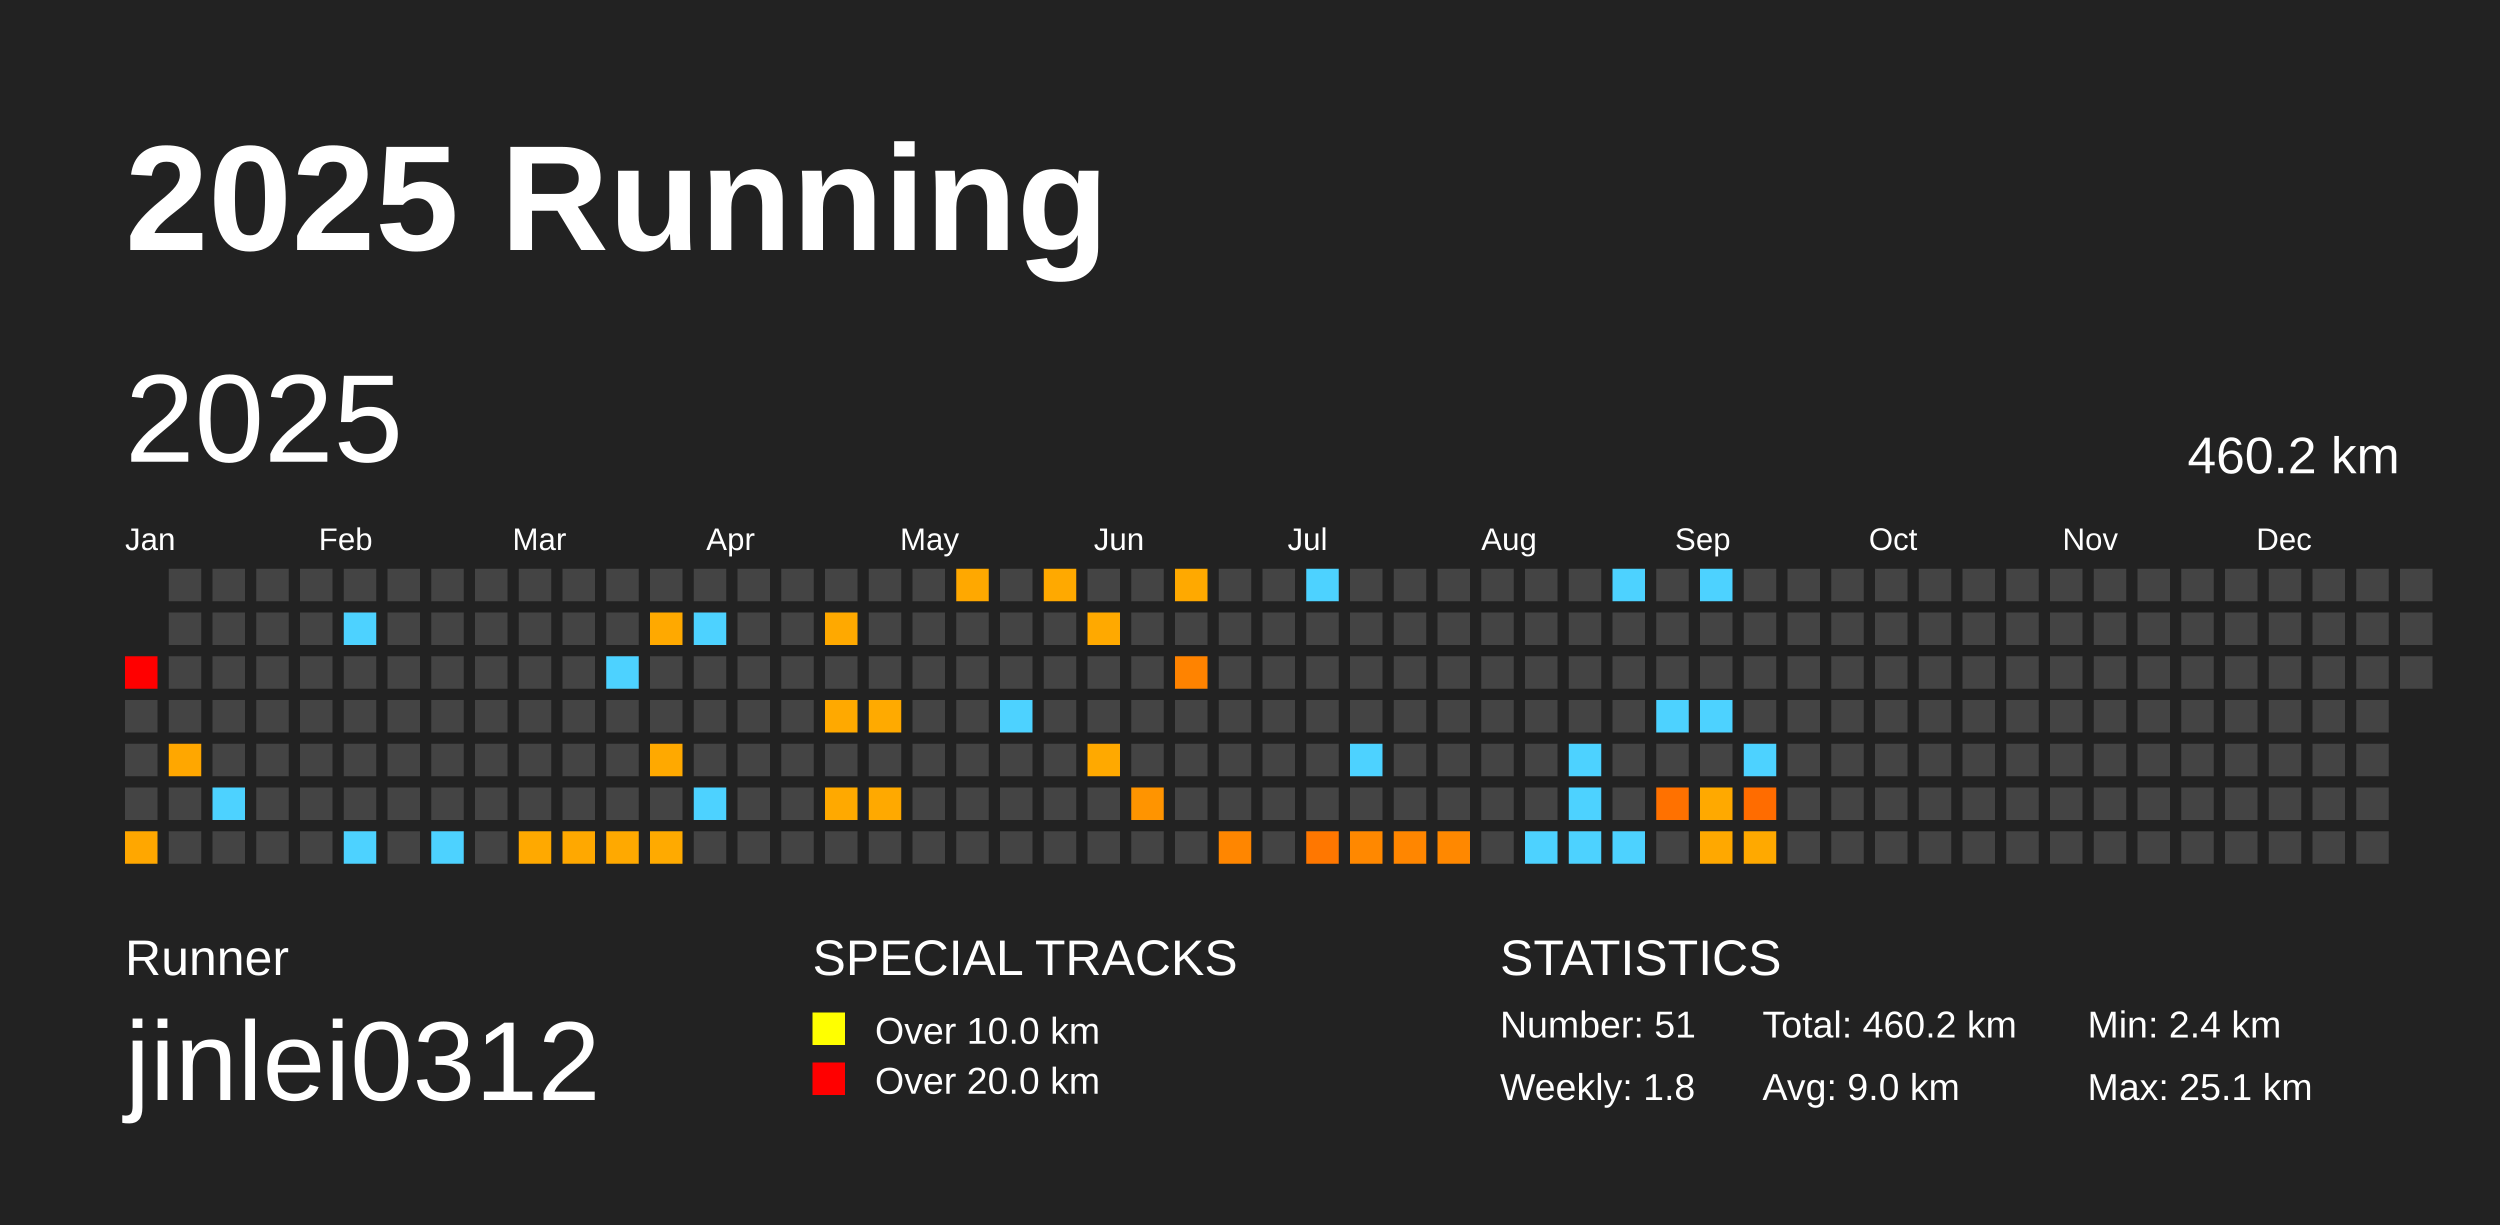
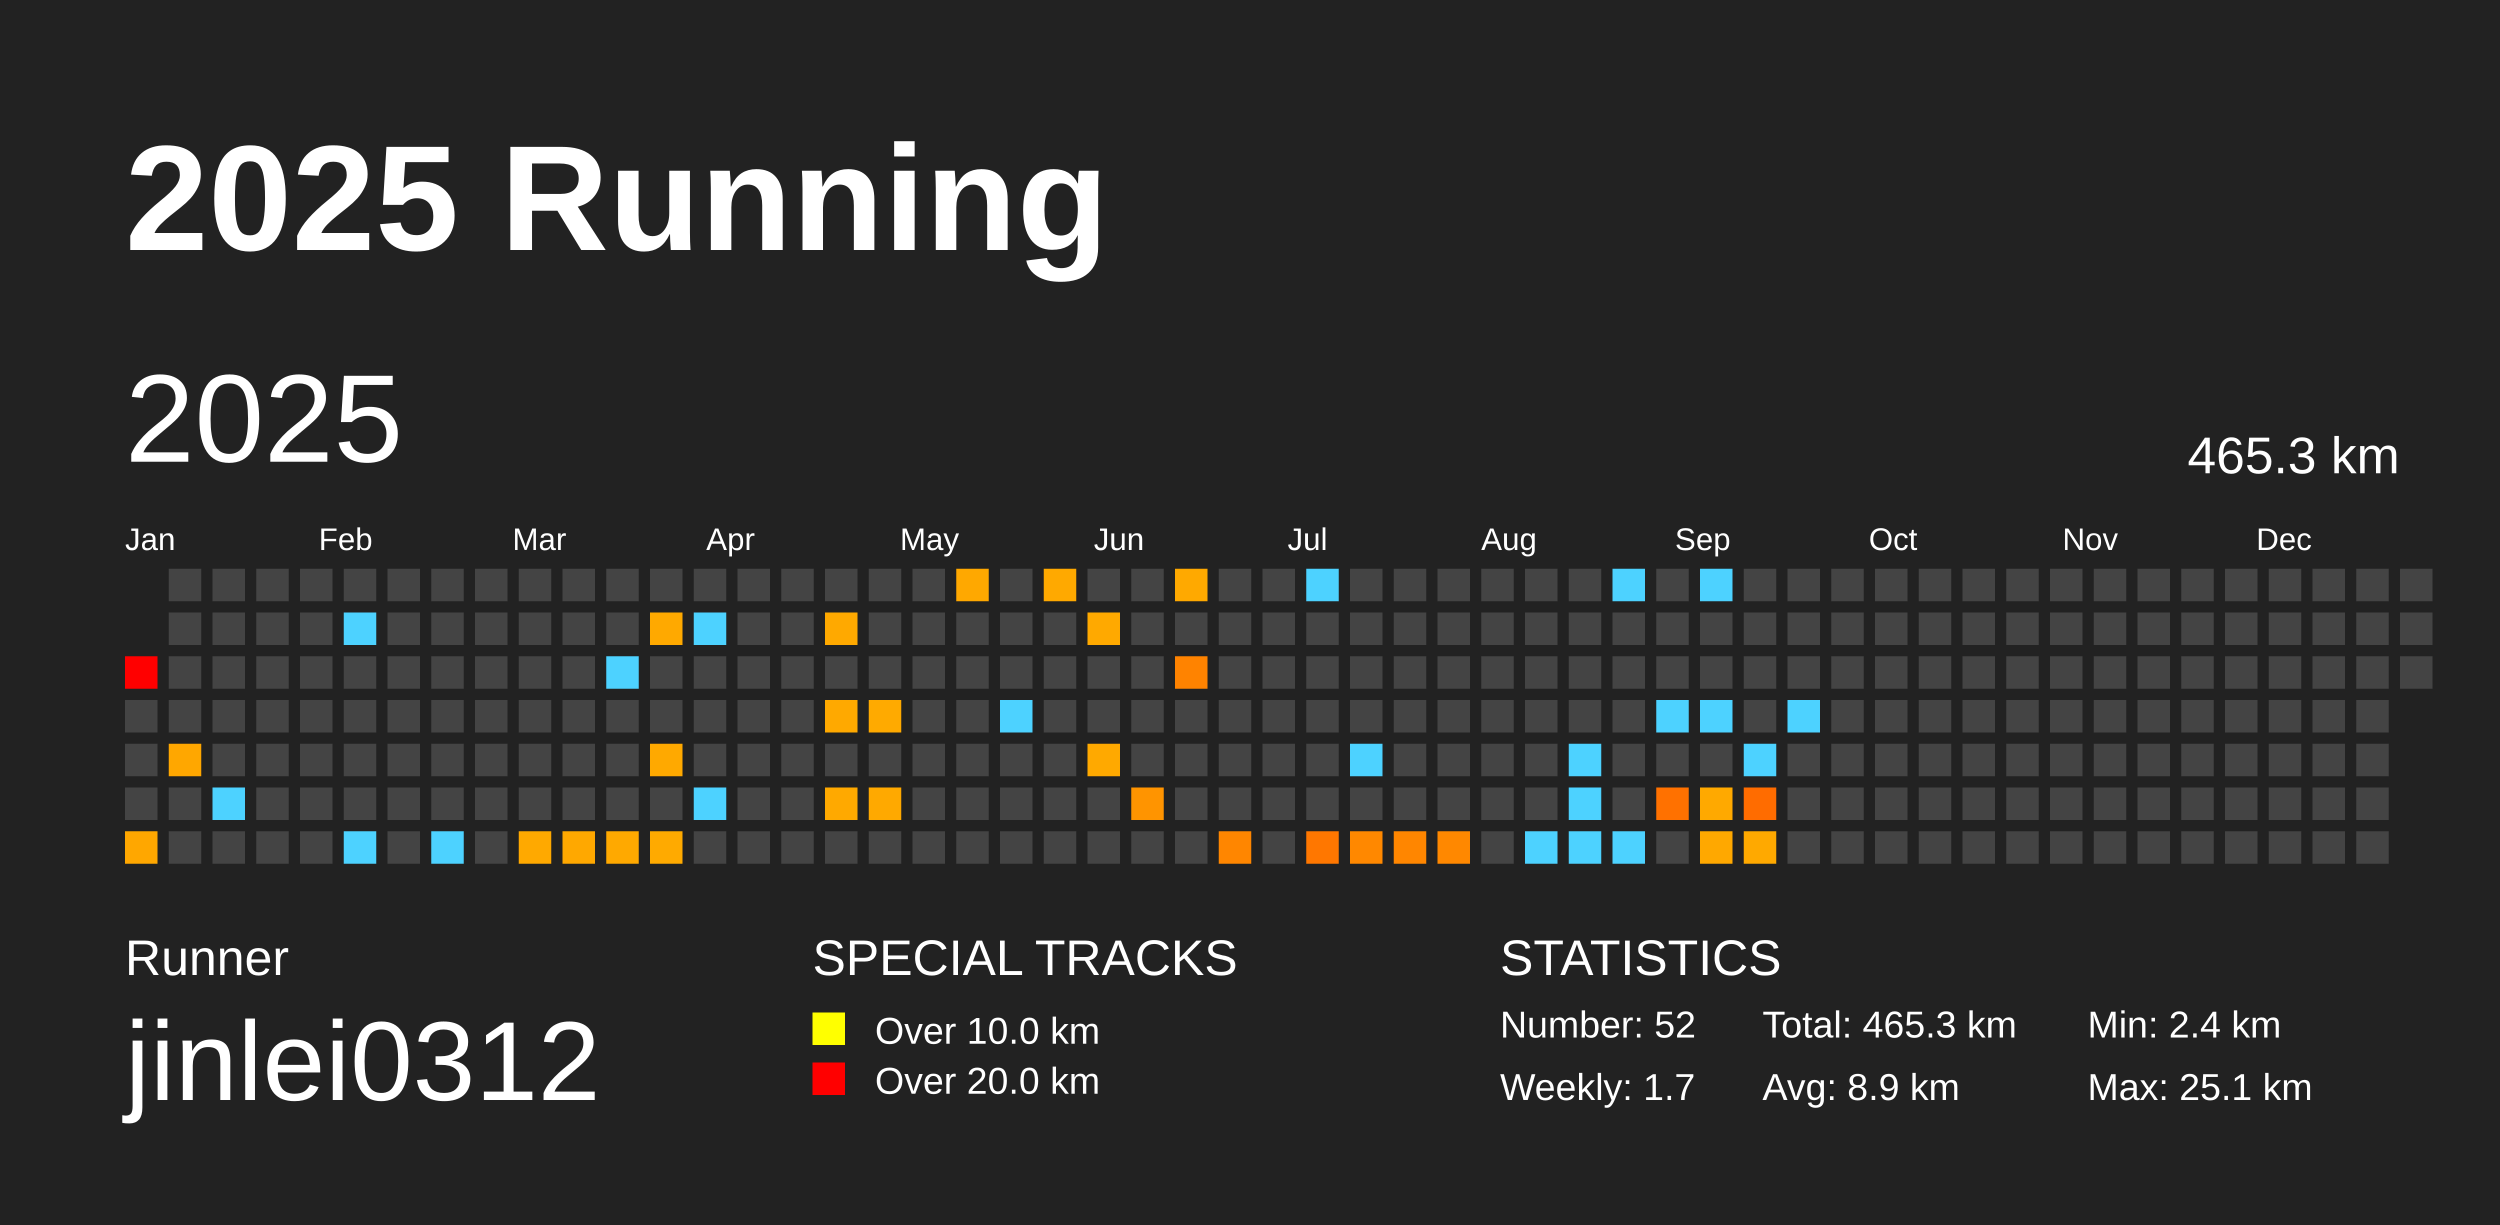
<svg xmlns="http://www.w3.org/2000/svg" baseProfile="full" height="98mm" version="1.1" viewBox="0,0,200,98" width="200mm">
  <defs />
  <rect fill="#222222" height="98" width="200" x="0" y="0" />
  <text fill="#FFFFFF" style="font-size:12px; font-family:Arial; font-weight:bold;" x="10" y="20">2025 Running</text>
  <text fill="#FFFFFF" style="font-size:4px; font-family:Arial" x="10" y="78">Runner</text>
  <text fill="#FFFFFF" style="font-size:9px; font-family:Arial" x="10" y="88">jinlei0312</text>
  <text fill="#FFFFFF" style="font-size:4px; font-family:Arial" x="65" y="78">SPECIAL TRACKS</text>
  <rect fill="yellow" height="2.6" width="2.6" x="65" y="81" />
  <text fill="#FFFFFF" style="font-size:3px; font-family:Arial" x="70" y="83.5">Over 10.0 km</text>
  <rect fill="red" height="2.6" width="2.6" x="65" y="85" />
  <text fill="#FFFFFF" style="font-size:3px; font-family:Arial" x="70" y="87.5">Over 20.0 km</text>
  <text fill="#FFFFFF" style="font-size:4px; font-family:Arial" x="120" y="78">STATISTICS</text>
-   <text fill="#FFFFFF" style="font-size:3px; font-family:Arial" x="120" y="83">Number: 51</text>
-   <text fill="#FFFFFF" style="font-size:3px; font-family:Arial" x="120" y="88">Weekly: 1.8</text>
-   <text fill="#FFFFFF" style="font-size:3px; font-family:Arial" x="141" y="83">Total: 460.2 km</text>
-   <text fill="#FFFFFF" style="font-size:3px; font-family:Arial" x="141" y="88">Avg: 9.0 km</text>
+   <text fill="#FFFFFF" style="font-size:3px; font-family:Arial" x="120" y="83">Number: 52</text>
+   <text fill="#FFFFFF" style="font-size:3px; font-family:Arial" x="120" y="88">Weekly: 1.7</text>
+   <text fill="#FFFFFF" style="font-size:3px; font-family:Arial" x="141" y="83">Total: 465.3 km</text>
+   <text fill="#FFFFFF" style="font-size:3px; font-family:Arial" x="141" y="88">Avg: 8.9 km</text>
  <text fill="#FFFFFF" style="font-size:3px; font-family:Arial" x="167" y="83">Min: 2.4 km</text>
  <text fill="#FFFFFF" style="font-size:3px; font-family:Arial" x="167" y="88">Max: 25.1 km</text>
  <text dominant-baseline="hanging" fill="#FFFFFF" style="font-size:10.0px; font-family:Arial;" x="10" y="30">2025</text>
-   <text dominant-baseline="hanging" fill="#FFFFFF" style="font-size:4.125px; font-family:Arial;" x="175" y="35">460.2 km</text>
+   <text dominant-baseline="hanging" fill="#FFFFFF" style="font-size:4.125px; font-family:Arial;" x="175" y="35">465.3 km</text>
  <text fill="#FFFFFF" style="font-size:2.5px; font-family:Arial" x="10.0" y="44">Jan</text>
  <text fill="#FFFFFF" style="font-size:2.5px; font-family:Arial" x="25.5" y="44">Feb</text>
  <text fill="#FFFFFF" style="font-size:2.5px; font-family:Arial" x="41.0" y="44">Mar</text>
  <text fill="#FFFFFF" style="font-size:2.5px; font-family:Arial" x="56.5" y="44">Apr</text>
  <text fill="#FFFFFF" style="font-size:2.5px; font-family:Arial" x="72.0" y="44">May</text>
  <text fill="#FFFFFF" style="font-size:2.5px; font-family:Arial" x="87.5" y="44">Jun</text>
  <text fill="#FFFFFF" style="font-size:2.5px; font-family:Arial" x="103.0" y="44">Jul</text>
  <text fill="#FFFFFF" style="font-size:2.5px; font-family:Arial" x="118.5" y="44">Aug</text>
  <text fill="#FFFFFF" style="font-size:2.5px; font-family:Arial" x="134.0" y="44">Sep</text>
  <text fill="#FFFFFF" style="font-size:2.5px; font-family:Arial" x="149.5" y="44">Oct</text>
  <text fill="#FFFFFF" style="font-size:2.5px; font-family:Arial" x="165.0" y="44">Nov</text>
  <text fill="#FFFFFF" style="font-size:2.5px; font-family:Arial" x="180.5" y="44">Dec</text>
  <rect fill="red" height="2.6" width="2.6" x="10.0" y="52.5" />
  <rect fill="#444444" height="2.6" width="2.6" x="10.0" y="56.0" />
  <rect fill="#444444" height="2.6" width="2.6" x="10.0" y="59.5" />
  <rect fill="#444444" height="2.6" width="2.6" x="10.0" y="63.0" />
  <rect fill="#ffa700" height="2.6" width="2.6" x="10.0" y="66.5" />
  <rect fill="#444444" height="2.6" width="2.6" x="13.5" y="45.5" />
  <rect fill="#444444" height="2.6" width="2.6" x="13.5" y="49.0" />
  <rect fill="#444444" height="2.6" width="2.6" x="13.5" y="52.5" />
  <rect fill="#444444" height="2.6" width="2.6" x="13.5" y="56.0" />
  <rect fill="#ffa700" height="2.6" width="2.6" x="13.5" y="59.5" />
  <rect fill="#444444" height="2.6" width="2.6" x="13.5" y="63.0" />
  <rect fill="#444444" height="2.6" width="2.6" x="13.5" y="66.5" />
  <rect fill="#444444" height="2.6" width="2.6" x="17.0" y="45.5" />
  <rect fill="#444444" height="2.6" width="2.6" x="17.0" y="49.0" />
  <rect fill="#444444" height="2.6" width="2.6" x="17.0" y="52.5" />
  <rect fill="#444444" height="2.6" width="2.6" x="17.0" y="56.0" />
  <rect fill="#444444" height="2.6" width="2.6" x="17.0" y="59.5" />
  <rect fill="#4dd2ff" height="2.6" width="2.6" x="17.0" y="63.0" />
  <rect fill="#444444" height="2.6" width="2.6" x="17.0" y="66.5" />
  <rect fill="#444444" height="2.6" width="2.6" x="20.5" y="45.5" />
  <rect fill="#444444" height="2.6" width="2.6" x="20.5" y="49.0" />
  <rect fill="#444444" height="2.6" width="2.6" x="20.5" y="52.5" />
  <rect fill="#444444" height="2.6" width="2.6" x="20.5" y="56.0" />
  <rect fill="#444444" height="2.6" width="2.6" x="20.5" y="59.5" />
  <rect fill="#444444" height="2.6" width="2.6" x="20.5" y="63.0" />
  <rect fill="#444444" height="2.6" width="2.6" x="20.5" y="66.5" />
  <rect fill="#444444" height="2.6" width="2.6" x="24.0" y="45.5" />
  <rect fill="#444444" height="2.6" width="2.6" x="24.0" y="49.0" />
  <rect fill="#444444" height="2.6" width="2.6" x="24.0" y="52.5" />
  <rect fill="#444444" height="2.6" width="2.6" x="24.0" y="56.0" />
  <rect fill="#444444" height="2.6" width="2.6" x="24.0" y="59.5" />
  <rect fill="#444444" height="2.6" width="2.6" x="24.0" y="63.0" />
  <rect fill="#444444" height="2.6" width="2.6" x="24.0" y="66.5" />
  <rect fill="#444444" height="2.6" width="2.6" x="27.5" y="45.5" />
  <rect fill="#4dd2ff" height="2.6" width="2.6" x="27.5" y="49.0" />
  <rect fill="#444444" height="2.6" width="2.6" x="27.5" y="52.5" />
  <rect fill="#444444" height="2.6" width="2.6" x="27.5" y="56.0" />
  <rect fill="#444444" height="2.6" width="2.6" x="27.5" y="59.5" />
  <rect fill="#444444" height="2.6" width="2.6" x="27.5" y="63.0" />
  <rect fill="#4dd2ff" height="2.6" width="2.6" x="27.5" y="66.5" />
  <rect fill="#444444" height="2.6" width="2.6" x="31.0" y="45.5" />
  <rect fill="#444444" height="2.6" width="2.6" x="31.0" y="49.0" />
  <rect fill="#444444" height="2.6" width="2.6" x="31.0" y="52.5" />
  <rect fill="#444444" height="2.6" width="2.6" x="31.0" y="56.0" />
  <rect fill="#444444" height="2.6" width="2.6" x="31.0" y="59.5" />
  <rect fill="#444444" height="2.6" width="2.6" x="31.0" y="63.0" />
  <rect fill="#444444" height="2.6" width="2.6" x="31.0" y="66.5" />
  <rect fill="#444444" height="2.6" width="2.6" x="34.5" y="45.5" />
  <rect fill="#444444" height="2.6" width="2.6" x="34.5" y="49.0" />
  <rect fill="#444444" height="2.6" width="2.6" x="34.5" y="52.5" />
  <rect fill="#444444" height="2.6" width="2.6" x="34.5" y="56.0" />
  <rect fill="#444444" height="2.6" width="2.6" x="34.5" y="59.5" />
  <rect fill="#444444" height="2.6" width="2.6" x="34.5" y="63.0" />
  <rect fill="#4dd2ff" height="2.6" width="2.6" x="34.5" y="66.5" />
  <rect fill="#444444" height="2.6" width="2.6" x="38.0" y="45.5" />
  <rect fill="#444444" height="2.6" width="2.6" x="38.0" y="49.0" />
  <rect fill="#444444" height="2.6" width="2.6" x="38.0" y="52.5" />
  <rect fill="#444444" height="2.6" width="2.6" x="38.0" y="56.0" />
  <rect fill="#444444" height="2.6" width="2.6" x="38.0" y="59.5" />
  <rect fill="#444444" height="2.6" width="2.6" x="38.0" y="63.0" />
  <rect fill="#444444" height="2.6" width="2.6" x="38.0" y="66.5" />
  <rect fill="#444444" height="2.6" width="2.6" x="41.5" y="45.5" />
  <rect fill="#444444" height="2.6" width="2.6" x="41.5" y="49.0" />
  <rect fill="#444444" height="2.6" width="2.6" x="41.5" y="52.5" />
  <rect fill="#444444" height="2.6" width="2.6" x="41.5" y="56.0" />
  <rect fill="#444444" height="2.6" width="2.6" x="41.5" y="59.5" />
  <rect fill="#444444" height="2.6" width="2.6" x="41.5" y="63.0" />
  <rect fill="#ffa900" height="2.6" width="2.6" x="41.5" y="66.5" />
  <rect fill="#444444" height="2.6" width="2.6" x="45.0" y="45.5" />
  <rect fill="#444444" height="2.6" width="2.6" x="45.0" y="49.0" />
  <rect fill="#444444" height="2.6" width="2.6" x="45.0" y="52.5" />
  <rect fill="#444444" height="2.6" width="2.6" x="45.0" y="56.0" />
  <rect fill="#444444" height="2.6" width="2.6" x="45.0" y="59.5" />
  <rect fill="#444444" height="2.6" width="2.6" x="45.0" y="63.0" />
  <rect fill="#ffa800" height="2.6" width="2.6" x="45.0" y="66.5" />
  <rect fill="#444444" height="2.6" width="2.6" x="48.5" y="45.5" />
  <rect fill="#444444" height="2.6" width="2.6" x="48.5" y="49.0" />
  <rect fill="#4dd2ff" height="2.6" width="2.6" x="48.5" y="52.5" />
  <rect fill="#444444" height="2.6" width="2.6" x="48.5" y="56.0" />
  <rect fill="#444444" height="2.6" width="2.6" x="48.5" y="59.5" />
  <rect fill="#444444" height="2.6" width="2.6" x="48.5" y="63.0" />
  <rect fill="#ffa900" height="2.6" width="2.6" x="48.5" y="66.5" />
  <rect fill="#444444" height="2.6" width="2.6" x="52.0" y="45.5" />
  <rect fill="#ffa900" height="2.6" width="2.6" x="52.0" y="49.0" />
  <rect fill="#444444" height="2.6" width="2.6" x="52.0" y="52.5" />
  <rect fill="#444444" height="2.6" width="2.6" x="52.0" y="56.0" />
  <rect fill="#ffa900" height="2.6" width="2.6" x="52.0" y="59.5" />
  <rect fill="#444444" height="2.6" width="2.6" x="52.0" y="63.0" />
  <rect fill="#ffaa00" height="2.6" width="2.6" x="52.0" y="66.5" />
  <rect fill="#444444" height="2.6" width="2.6" x="55.5" y="45.5" />
  <rect fill="#4dd2ff" height="2.6" width="2.6" x="55.5" y="49.0" />
  <rect fill="#444444" height="2.6" width="2.6" x="55.5" y="52.5" />
  <rect fill="#444444" height="2.6" width="2.6" x="55.5" y="56.0" />
  <rect fill="#444444" height="2.6" width="2.6" x="55.5" y="59.5" />
  <rect fill="#4dd2ff" height="2.6" width="2.6" x="55.5" y="63.0" />
  <rect fill="#444444" height="2.6" width="2.6" x="55.5" y="66.5" />
  <rect fill="#444444" height="2.6" width="2.6" x="59.0" y="45.5" />
  <rect fill="#444444" height="2.6" width="2.6" x="59.0" y="49.0" />
  <rect fill="#444444" height="2.6" width="2.6" x="59.0" y="52.5" />
  <rect fill="#444444" height="2.6" width="2.6" x="59.0" y="56.0" />
  <rect fill="#444444" height="2.6" width="2.6" x="59.0" y="59.5" />
  <rect fill="#444444" height="2.6" width="2.6" x="59.0" y="63.0" />
  <rect fill="#444444" height="2.6" width="2.6" x="59.0" y="66.5" />
  <rect fill="#444444" height="2.6" width="2.6" x="62.5" y="45.5" />
  <rect fill="#444444" height="2.6" width="2.6" x="62.5" y="49.0" />
  <rect fill="#444444" height="2.6" width="2.6" x="62.5" y="52.5" />
  <rect fill="#444444" height="2.6" width="2.6" x="62.5" y="56.0" />
  <rect fill="#444444" height="2.6" width="2.6" x="62.5" y="59.5" />
  <rect fill="#444444" height="2.6" width="2.6" x="62.5" y="63.0" />
  <rect fill="#444444" height="2.6" width="2.6" x="62.5" y="66.5" />
  <rect fill="#444444" height="2.6" width="2.6" x="66.0" y="45.5" />
  <rect fill="#ffa900" height="2.6" width="2.6" x="66.0" y="49.0" />
  <rect fill="#444444" height="2.6" width="2.6" x="66.0" y="52.5" />
  <rect fill="#ffa900" height="2.6" width="2.6" x="66.0" y="56.0" />
  <rect fill="#444444" height="2.6" width="2.6" x="66.0" y="59.5" />
  <rect fill="#ffa900" height="2.6" width="2.6" x="66.0" y="63.0" />
  <rect fill="#444444" height="2.6" width="2.6" x="66.0" y="66.5" />
  <rect fill="#444444" height="2.6" width="2.6" x="69.5" y="45.5" />
  <rect fill="#444444" height="2.6" width="2.6" x="69.5" y="49.0" />
  <rect fill="#444444" height="2.6" width="2.6" x="69.5" y="52.5" />
  <rect fill="#ffaa00" height="2.6" width="2.6" x="69.5" y="56.0" />
  <rect fill="#444444" height="2.6" width="2.6" x="69.5" y="59.5" />
  <rect fill="#ffa900" height="2.6" width="2.6" x="69.5" y="63.0" />
  <rect fill="#444444" height="2.6" width="2.6" x="69.5" y="66.5" />
  <rect fill="#444444" height="2.6" width="2.6" x="73.0" y="45.5" />
  <rect fill="#444444" height="2.6" width="2.6" x="73.0" y="49.0" />
  <rect fill="#444444" height="2.6" width="2.6" x="73.0" y="52.5" />
  <rect fill="#444444" height="2.6" width="2.6" x="73.0" y="56.0" />
  <rect fill="#444444" height="2.6" width="2.6" x="73.0" y="59.5" />
  <rect fill="#444444" height="2.6" width="2.6" x="73.0" y="63.0" />
  <rect fill="#444444" height="2.6" width="2.6" x="73.0" y="66.5" />
  <rect fill="#ffa800" height="2.6" width="2.6" x="76.5" y="45.5" />
  <rect fill="#444444" height="2.6" width="2.6" x="76.5" y="49.0" />
  <rect fill="#444444" height="2.6" width="2.6" x="76.5" y="52.5" />
  <rect fill="#444444" height="2.6" width="2.6" x="76.5" y="56.0" />
  <rect fill="#444444" height="2.6" width="2.6" x="76.5" y="59.5" />
  <rect fill="#444444" height="2.6" width="2.6" x="76.5" y="63.0" />
  <rect fill="#444444" height="2.6" width="2.6" x="76.5" y="66.5" />
  <rect fill="#444444" height="2.6" width="2.6" x="80.0" y="45.5" />
  <rect fill="#444444" height="2.6" width="2.6" x="80.0" y="49.0" />
  <rect fill="#444444" height="2.6" width="2.6" x="80.0" y="52.5" />
  <rect fill="#4dd2ff" height="2.6" width="2.6" x="80.0" y="56.0" />
  <rect fill="#444444" height="2.6" width="2.6" x="80.0" y="59.5" />
  <rect fill="#444444" height="2.6" width="2.6" x="80.0" y="63.0" />
  <rect fill="#444444" height="2.6" width="2.6" x="80.0" y="66.5" />
  <rect fill="#ffa900" height="2.6" width="2.6" x="83.5" y="45.5" />
  <rect fill="#444444" height="2.6" width="2.6" x="83.5" y="49.0" />
  <rect fill="#444444" height="2.6" width="2.6" x="83.5" y="52.5" />
  <rect fill="#444444" height="2.6" width="2.6" x="83.5" y="56.0" />
  <rect fill="#444444" height="2.6" width="2.6" x="83.5" y="59.5" />
  <rect fill="#444444" height="2.6" width="2.6" x="83.5" y="63.0" />
  <rect fill="#444444" height="2.6" width="2.6" x="83.5" y="66.5" />
  <rect fill="#444444" height="2.6" width="2.6" x="87.0" y="45.5" />
  <rect fill="#ffa900" height="2.6" width="2.6" x="87.0" y="49.0" />
  <rect fill="#444444" height="2.6" width="2.6" x="87.0" y="52.5" />
  <rect fill="#444444" height="2.6" width="2.6" x="87.0" y="56.0" />
  <rect fill="#ffa900" height="2.6" width="2.6" x="87.0" y="59.5" />
  <rect fill="#444444" height="2.6" width="2.6" x="87.0" y="63.0" />
  <rect fill="#444444" height="2.6" width="2.6" x="87.0" y="66.5" />
  <rect fill="#444444" height="2.6" width="2.6" x="90.5" y="45.5" />
  <rect fill="#444444" height="2.6" width="2.6" x="90.5" y="49.0" />
  <rect fill="#444444" height="2.6" width="2.6" x="90.5" y="52.5" />
  <rect fill="#444444" height="2.6" width="2.6" x="90.5" y="56.0" />
  <rect fill="#444444" height="2.6" width="2.6" x="90.5" y="59.5" />
  <rect fill="#ff9400" height="2.6" width="2.6" x="90.5" y="63.0" />
  <rect fill="#444444" height="2.6" width="2.6" x="90.5" y="66.5" />
  <rect fill="#ffa900" height="2.6" width="2.6" x="94.0" y="45.5" />
  <rect fill="#444444" height="2.6" width="2.6" x="94.0" y="49.0" />
  <rect fill="#ff8300" height="2.6" width="2.6" x="94.0" y="52.5" />
  <rect fill="#444444" height="2.6" width="2.6" x="94.0" y="56.0" />
  <rect fill="#444444" height="2.6" width="2.6" x="94.0" y="59.5" />
  <rect fill="#444444" height="2.6" width="2.6" x="94.0" y="63.0" />
  <rect fill="#444444" height="2.6" width="2.6" x="94.0" y="66.5" />
  <rect fill="#444444" height="2.6" width="2.6" x="97.5" y="45.5" />
  <rect fill="#444444" height="2.6" width="2.6" x="97.5" y="49.0" />
  <rect fill="#444444" height="2.6" width="2.6" x="97.5" y="52.5" />
  <rect fill="#444444" height="2.6" width="2.6" x="97.5" y="56.0" />
  <rect fill="#444444" height="2.6" width="2.6" x="97.5" y="59.5" />
  <rect fill="#444444" height="2.6" width="2.6" x="97.5" y="63.0" />
  <rect fill="#ff8600" height="2.6" width="2.6" x="97.5" y="66.5" />
  <rect fill="#444444" height="2.6" width="2.6" x="101.0" y="45.5" />
  <rect fill="#444444" height="2.6" width="2.6" x="101.0" y="49.0" />
  <rect fill="#444444" height="2.6" width="2.6" x="101.0" y="52.5" />
  <rect fill="#444444" height="2.6" width="2.6" x="101.0" y="56.0" />
  <rect fill="#444444" height="2.6" width="2.6" x="101.0" y="59.5" />
  <rect fill="#444444" height="2.6" width="2.6" x="101.0" y="63.0" />
  <rect fill="#444444" height="2.6" width="2.6" x="101.0" y="66.5" />
  <rect fill="#4dd2ff" height="2.6" width="2.6" x="104.5" y="45.5" />
  <rect fill="#444444" height="2.6" width="2.6" x="104.5" y="49.0" />
  <rect fill="#444444" height="2.6" width="2.6" x="104.5" y="52.5" />
  <rect fill="#444444" height="2.6" width="2.6" x="104.5" y="56.0" />
  <rect fill="#444444" height="2.6" width="2.6" x="104.5" y="59.5" />
  <rect fill="#444444" height="2.6" width="2.6" x="104.5" y="63.0" />
  <rect fill="#ff7700" height="2.6" width="2.6" x="104.5" y="66.5" />
  <rect fill="#444444" height="2.6" width="2.6" x="108.0" y="45.5" />
  <rect fill="#444444" height="2.6" width="2.6" x="108.0" y="49.0" />
  <rect fill="#444444" height="2.6" width="2.6" x="108.0" y="52.5" />
  <rect fill="#444444" height="2.6" width="2.6" x="108.0" y="56.0" />
  <rect fill="#4dd2ff" height="2.6" width="2.6" x="108.0" y="59.5" />
  <rect fill="#444444" height="2.6" width="2.6" x="108.0" y="63.0" />
  <rect fill="#ff8800" height="2.6" width="2.6" x="108.0" y="66.5" />
  <rect fill="#444444" height="2.6" width="2.6" x="111.5" y="45.5" />
  <rect fill="#444444" height="2.6" width="2.6" x="111.5" y="49.0" />
  <rect fill="#444444" height="2.6" width="2.6" x="111.5" y="52.5" />
  <rect fill="#444444" height="2.6" width="2.6" x="111.5" y="56.0" />
  <rect fill="#444444" height="2.6" width="2.6" x="111.5" y="59.5" />
  <rect fill="#444444" height="2.6" width="2.6" x="111.5" y="63.0" />
  <rect fill="#ff8600" height="2.6" width="2.6" x="111.5" y="66.5" />
  <rect fill="#444444" height="2.6" width="2.6" x="115.0" y="45.5" />
  <rect fill="#444444" height="2.6" width="2.6" x="115.0" y="49.0" />
  <rect fill="#444444" height="2.6" width="2.6" x="115.0" y="52.5" />
  <rect fill="#444444" height="2.6" width="2.6" x="115.0" y="56.0" />
  <rect fill="#444444" height="2.6" width="2.6" x="115.0" y="59.5" />
  <rect fill="#444444" height="2.6" width="2.6" x="115.0" y="63.0" />
  <rect fill="#ff8800" height="2.6" width="2.6" x="115.0" y="66.5" />
  <rect fill="#444444" height="2.6" width="2.6" x="118.5" y="45.5" />
  <rect fill="#444444" height="2.6" width="2.6" x="118.5" y="49.0" />
  <rect fill="#444444" height="2.6" width="2.6" x="118.5" y="52.5" />
  <rect fill="#444444" height="2.6" width="2.6" x="118.5" y="56.0" />
  <rect fill="#444444" height="2.6" width="2.6" x="118.5" y="59.5" />
  <rect fill="#444444" height="2.6" width="2.6" x="118.5" y="63.0" />
  <rect fill="#444444" height="2.6" width="2.6" x="118.5" y="66.5" />
  <rect fill="#444444" height="2.6" width="2.6" x="122.0" y="45.5" />
  <rect fill="#444444" height="2.6" width="2.6" x="122.0" y="49.0" />
  <rect fill="#444444" height="2.6" width="2.6" x="122.0" y="52.5" />
  <rect fill="#444444" height="2.6" width="2.6" x="122.0" y="56.0" />
  <rect fill="#444444" height="2.6" width="2.6" x="122.0" y="59.5" />
  <rect fill="#444444" height="2.6" width="2.6" x="122.0" y="63.0" />
  <rect fill="#4dd2ff" height="2.6" width="2.6" x="122.0" y="66.5" />
  <rect fill="#444444" height="2.6" width="2.6" x="125.5" y="45.5" />
  <rect fill="#444444" height="2.6" width="2.6" x="125.5" y="49.0" />
  <rect fill="#444444" height="2.6" width="2.6" x="125.5" y="52.5" />
  <rect fill="#444444" height="2.6" width="2.6" x="125.5" y="56.0" />
  <rect fill="#4dd2ff" height="2.6" width="2.6" x="125.5" y="59.5" />
  <rect fill="#4dd2ff" height="2.6" width="2.6" x="125.5" y="63.0" />
  <rect fill="#4dd2ff" height="2.6" width="2.6" x="125.5" y="66.5" />
  <rect fill="#4dd2ff" height="2.6" width="2.6" x="129.0" y="45.5" />
  <rect fill="#444444" height="2.6" width="2.6" x="129.0" y="49.0" />
  <rect fill="#444444" height="2.6" width="2.6" x="129.0" y="52.5" />
  <rect fill="#444444" height="2.6" width="2.6" x="129.0" y="56.0" />
  <rect fill="#444444" height="2.6" width="2.6" x="129.0" y="59.5" />
  <rect fill="#444444" height="2.6" width="2.6" x="129.0" y="63.0" />
  <rect fill="#4dd2ff" height="2.6" width="2.6" x="129.0" y="66.5" />
  <rect fill="#444444" height="2.6" width="2.6" x="132.5" y="45.5" />
  <rect fill="#444444" height="2.6" width="2.6" x="132.5" y="49.0" />
  <rect fill="#444444" height="2.6" width="2.6" x="132.5" y="52.5" />
  <rect fill="#4dd2ff" height="2.6" width="2.6" x="132.5" y="56.0" />
  <rect fill="#444444" height="2.6" width="2.6" x="132.5" y="59.5" />
  <rect fill="#ff7100" height="2.6" width="2.6" x="132.5" y="63.0" />
  <rect fill="#444444" height="2.6" width="2.6" x="132.5" y="66.5" />
  <rect fill="#4dd2ff" height="2.6" width="2.6" x="136.0" y="45.5" />
  <rect fill="#444444" height="2.6" width="2.6" x="136.0" y="49.0" />
  <rect fill="#444444" height="2.6" width="2.6" x="136.0" y="52.5" />
  <rect fill="#4dd2ff" height="2.6" width="2.6" x="136.0" y="56.0" />
  <rect fill="#444444" height="2.6" width="2.6" x="136.0" y="59.5" />
  <rect fill="#ffa900" height="2.6" width="2.6" x="136.0" y="63.0" />
  <rect fill="#ffa800" height="2.6" width="2.6" x="136.0" y="66.5" />
  <rect fill="#444444" height="2.6" width="2.6" x="139.5" y="45.5" />
  <rect fill="#444444" height="2.6" width="2.6" x="139.5" y="49.0" />
  <rect fill="#444444" height="2.6" width="2.6" x="139.5" y="52.5" />
  <rect fill="#444444" height="2.6" width="2.6" x="139.5" y="56.0" />
  <rect fill="#4dd2ff" height="2.6" width="2.6" x="139.5" y="59.5" />
  <rect fill="#ff6c00" height="2.6" width="2.6" x="139.5" y="63.0" />
  <rect fill="#ffa900" height="2.6" width="2.6" x="139.5" y="66.5" />
  <rect fill="#444444" height="2.6" width="2.6" x="143.0" y="45.5" />
  <rect fill="#444444" height="2.6" width="2.6" x="143.0" y="49.0" />
  <rect fill="#444444" height="2.6" width="2.6" x="143.0" y="52.5" />
-   <rect fill="#444444" height="2.6" width="2.6" x="143.0" y="56.0" />
+   <rect fill="#4dd2ff" height="2.6" width="2.6" x="143.0" y="56.0" />
  <rect fill="#444444" height="2.6" width="2.6" x="143.0" y="59.5" />
  <rect fill="#444444" height="2.6" width="2.6" x="143.0" y="63.0" />
  <rect fill="#444444" height="2.6" width="2.6" x="143.0" y="66.5" />
  <rect fill="#444444" height="2.6" width="2.6" x="146.5" y="45.5" />
  <rect fill="#444444" height="2.6" width="2.6" x="146.5" y="49.0" />
  <rect fill="#444444" height="2.6" width="2.6" x="146.5" y="52.5" />
  <rect fill="#444444" height="2.6" width="2.6" x="146.5" y="56.0" />
  <rect fill="#444444" height="2.6" width="2.6" x="146.5" y="59.5" />
  <rect fill="#444444" height="2.6" width="2.6" x="146.5" y="63.0" />
  <rect fill="#444444" height="2.6" width="2.6" x="146.5" y="66.5" />
  <rect fill="#444444" height="2.6" width="2.6" x="150.0" y="45.5" />
  <rect fill="#444444" height="2.6" width="2.6" x="150.0" y="49.0" />
  <rect fill="#444444" height="2.6" width="2.6" x="150.0" y="52.5" />
  <rect fill="#444444" height="2.6" width="2.6" x="150.0" y="56.0" />
  <rect fill="#444444" height="2.6" width="2.6" x="150.0" y="59.5" />
  <rect fill="#444444" height="2.6" width="2.6" x="150.0" y="63.0" />
  <rect fill="#444444" height="2.6" width="2.6" x="150.0" y="66.5" />
  <rect fill="#444444" height="2.6" width="2.6" x="153.5" y="45.5" />
  <rect fill="#444444" height="2.6" width="2.6" x="153.5" y="49.0" />
  <rect fill="#444444" height="2.6" width="2.6" x="153.5" y="52.5" />
  <rect fill="#444444" height="2.6" width="2.6" x="153.5" y="56.0" />
  <rect fill="#444444" height="2.6" width="2.6" x="153.5" y="59.5" />
  <rect fill="#444444" height="2.6" width="2.6" x="153.5" y="63.0" />
  <rect fill="#444444" height="2.6" width="2.6" x="153.5" y="66.5" />
  <rect fill="#444444" height="2.6" width="2.6" x="157.0" y="45.5" />
  <rect fill="#444444" height="2.6" width="2.6" x="157.0" y="49.0" />
  <rect fill="#444444" height="2.6" width="2.6" x="157.0" y="52.5" />
  <rect fill="#444444" height="2.6" width="2.6" x="157.0" y="56.0" />
  <rect fill="#444444" height="2.6" width="2.6" x="157.0" y="59.5" />
  <rect fill="#444444" height="2.6" width="2.6" x="157.0" y="63.0" />
  <rect fill="#444444" height="2.6" width="2.6" x="157.0" y="66.5" />
  <rect fill="#444444" height="2.6" width="2.6" x="160.5" y="45.5" />
  <rect fill="#444444" height="2.6" width="2.6" x="160.5" y="49.0" />
  <rect fill="#444444" height="2.6" width="2.6" x="160.5" y="52.5" />
  <rect fill="#444444" height="2.6" width="2.6" x="160.5" y="56.0" />
  <rect fill="#444444" height="2.6" width="2.6" x="160.5" y="59.5" />
  <rect fill="#444444" height="2.6" width="2.6" x="160.5" y="63.0" />
  <rect fill="#444444" height="2.6" width="2.6" x="160.5" y="66.5" />
  <rect fill="#444444" height="2.6" width="2.6" x="164.0" y="45.5" />
  <rect fill="#444444" height="2.6" width="2.6" x="164.0" y="49.0" />
  <rect fill="#444444" height="2.6" width="2.6" x="164.0" y="52.5" />
  <rect fill="#444444" height="2.6" width="2.6" x="164.0" y="56.0" />
  <rect fill="#444444" height="2.6" width="2.6" x="164.0" y="59.5" />
  <rect fill="#444444" height="2.6" width="2.6" x="164.0" y="63.0" />
  <rect fill="#444444" height="2.6" width="2.6" x="164.0" y="66.5" />
  <rect fill="#444444" height="2.6" width="2.6" x="167.5" y="45.5" />
  <rect fill="#444444" height="2.6" width="2.6" x="167.5" y="49.0" />
  <rect fill="#444444" height="2.6" width="2.6" x="167.5" y="52.5" />
  <rect fill="#444444" height="2.6" width="2.6" x="167.5" y="56.0" />
  <rect fill="#444444" height="2.6" width="2.6" x="167.5" y="59.5" />
  <rect fill="#444444" height="2.6" width="2.6" x="167.5" y="63.0" />
  <rect fill="#444444" height="2.6" width="2.6" x="167.5" y="66.5" />
  <rect fill="#444444" height="2.6" width="2.6" x="171.0" y="45.5" />
  <rect fill="#444444" height="2.6" width="2.6" x="171.0" y="49.0" />
  <rect fill="#444444" height="2.6" width="2.6" x="171.0" y="52.5" />
  <rect fill="#444444" height="2.6" width="2.6" x="171.0" y="56.0" />
  <rect fill="#444444" height="2.6" width="2.6" x="171.0" y="59.5" />
  <rect fill="#444444" height="2.6" width="2.6" x="171.0" y="63.0" />
  <rect fill="#444444" height="2.6" width="2.6" x="171.0" y="66.5" />
  <rect fill="#444444" height="2.6" width="2.6" x="174.5" y="45.5" />
  <rect fill="#444444" height="2.6" width="2.6" x="174.5" y="49.0" />
  <rect fill="#444444" height="2.6" width="2.6" x="174.5" y="52.5" />
  <rect fill="#444444" height="2.6" width="2.6" x="174.5" y="56.0" />
  <rect fill="#444444" height="2.6" width="2.6" x="174.5" y="59.5" />
  <rect fill="#444444" height="2.6" width="2.6" x="174.5" y="63.0" />
  <rect fill="#444444" height="2.6" width="2.6" x="174.5" y="66.5" />
  <rect fill="#444444" height="2.6" width="2.6" x="178.0" y="45.5" />
  <rect fill="#444444" height="2.6" width="2.6" x="178.0" y="49.0" />
  <rect fill="#444444" height="2.6" width="2.6" x="178.0" y="52.5" />
  <rect fill="#444444" height="2.6" width="2.6" x="178.0" y="56.0" />
  <rect fill="#444444" height="2.6" width="2.6" x="178.0" y="59.5" />
  <rect fill="#444444" height="2.6" width="2.6" x="178.0" y="63.0" />
  <rect fill="#444444" height="2.6" width="2.6" x="178.0" y="66.5" />
  <rect fill="#444444" height="2.6" width="2.6" x="181.5" y="45.5" />
  <rect fill="#444444" height="2.6" width="2.6" x="181.5" y="49.0" />
  <rect fill="#444444" height="2.6" width="2.6" x="181.5" y="52.5" />
  <rect fill="#444444" height="2.6" width="2.6" x="181.5" y="56.0" />
  <rect fill="#444444" height="2.6" width="2.6" x="181.5" y="59.5" />
  <rect fill="#444444" height="2.6" width="2.6" x="181.5" y="63.0" />
  <rect fill="#444444" height="2.6" width="2.6" x="181.5" y="66.5" />
  <rect fill="#444444" height="2.6" width="2.6" x="185.0" y="45.5" />
  <rect fill="#444444" height="2.6" width="2.6" x="185.0" y="49.0" />
  <rect fill="#444444" height="2.6" width="2.6" x="185.0" y="52.5" />
  <rect fill="#444444" height="2.6" width="2.6" x="185.0" y="56.0" />
  <rect fill="#444444" height="2.6" width="2.6" x="185.0" y="59.5" />
  <rect fill="#444444" height="2.6" width="2.6" x="185.0" y="63.0" />
  <rect fill="#444444" height="2.6" width="2.6" x="185.0" y="66.5" />
  <rect fill="#444444" height="2.6" width="2.6" x="188.5" y="45.5" />
  <rect fill="#444444" height="2.6" width="2.6" x="188.5" y="49.0" />
  <rect fill="#444444" height="2.6" width="2.6" x="188.5" y="52.5" />
  <rect fill="#444444" height="2.6" width="2.6" x="188.5" y="56.0" />
  <rect fill="#444444" height="2.6" width="2.6" x="188.5" y="59.5" />
  <rect fill="#444444" height="2.6" width="2.6" x="188.5" y="63.0" />
  <rect fill="#444444" height="2.6" width="2.6" x="188.5" y="66.5" />
  <rect fill="#444444" height="2.6" width="2.6" x="192.0" y="45.5" />
  <rect fill="#444444" height="2.6" width="2.6" x="192.0" y="49.0" />
  <rect fill="#444444" height="2.6" width="2.6" x="192.0" y="52.5" />
</svg>
